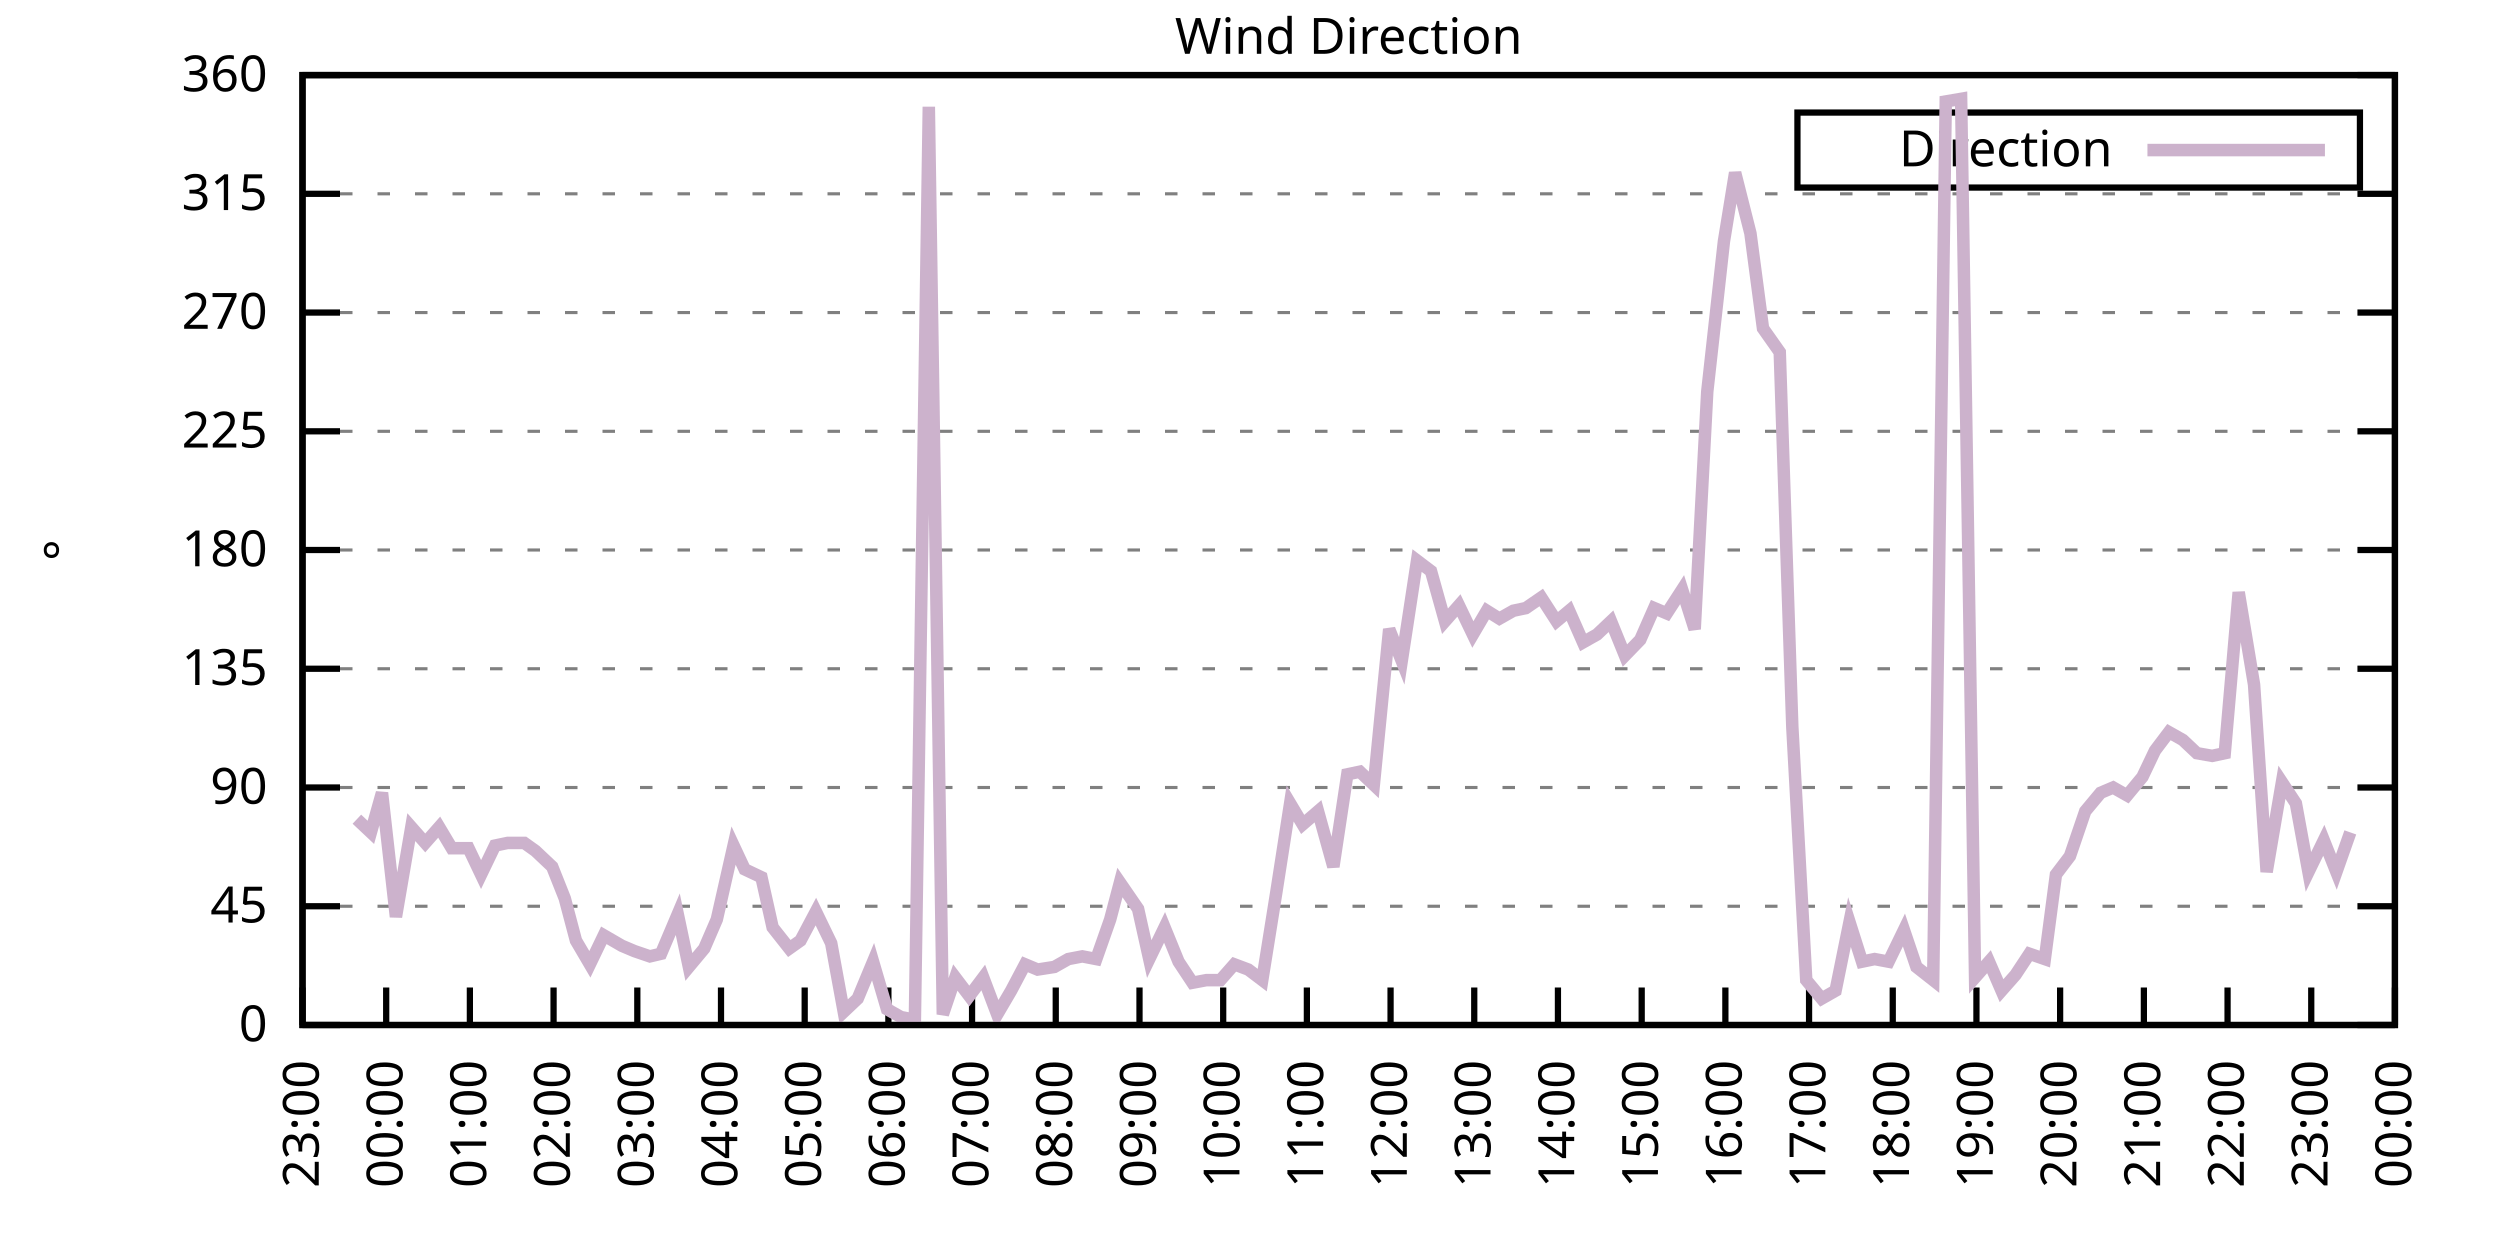
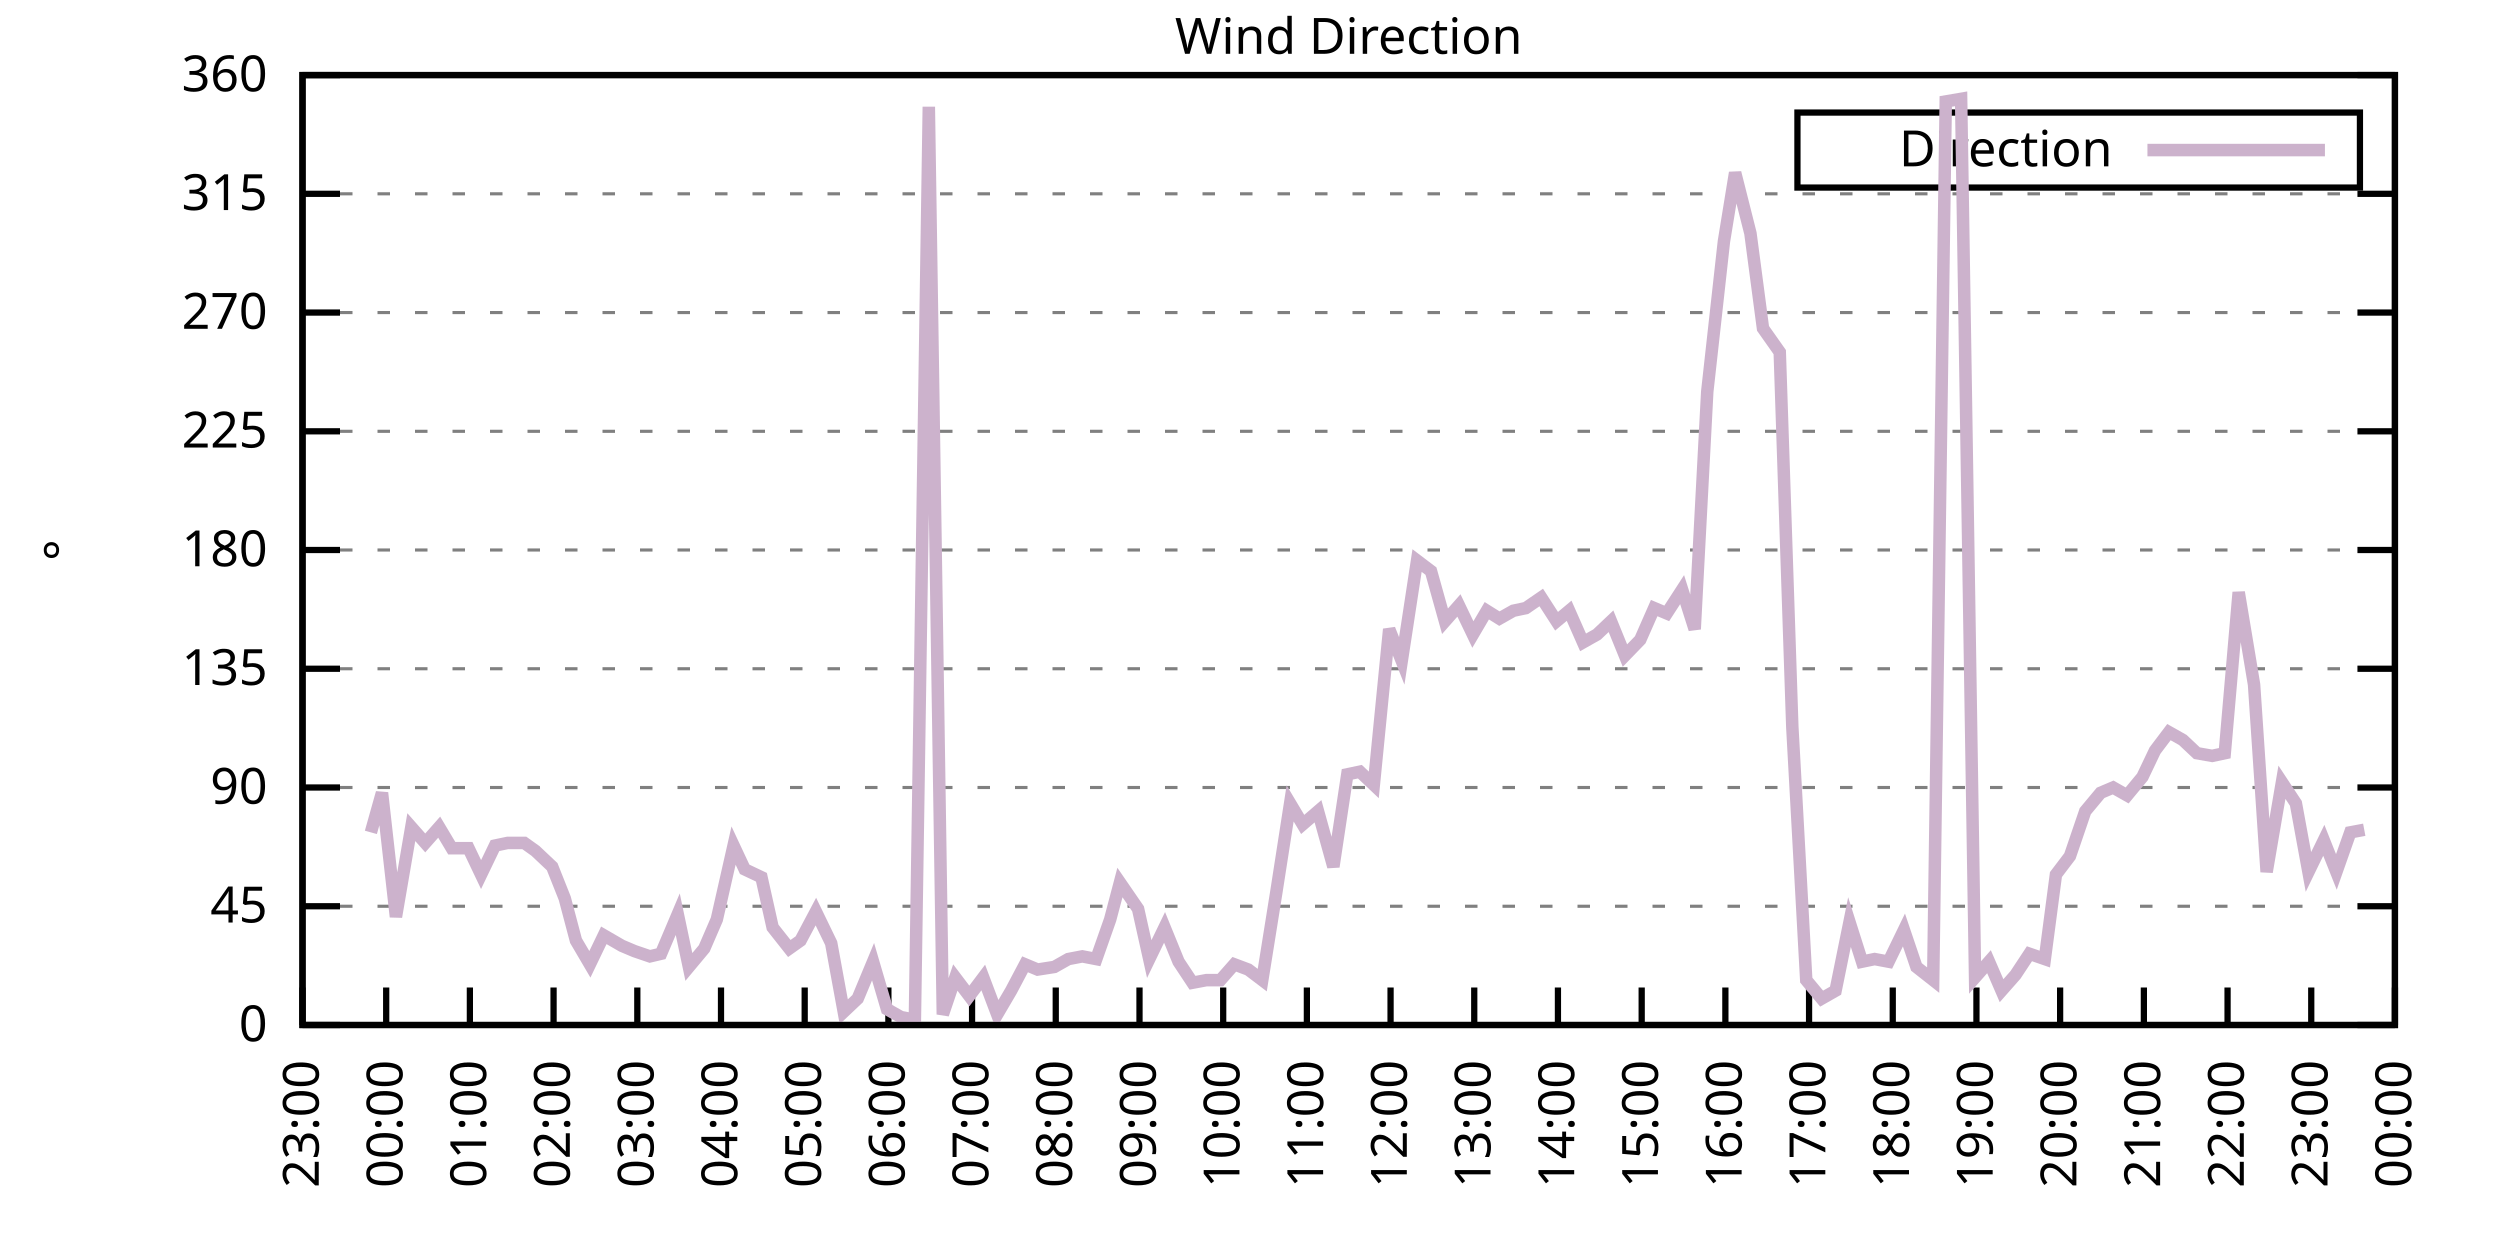
<svg xmlns="http://www.w3.org/2000/svg" xmlns:xlink="http://www.w3.org/1999/xlink" width="400" height="200" viewBox="0 0 400 200">
  <g id="gnuplot_canvas">
    <rect x="0" y="0" width="400" height="200" fill="none" />
    <defs>
      <circle id="gpDot" r="0.5" stroke-width="0.5" stroke="currentColor" />
      <path id="gpPt0" stroke-width="0.333" stroke="currentColor" d="M-1,0 h2 M0,-1 v2" />
      <path id="gpPt1" stroke-width="0.333" stroke="currentColor" d="M-1,-1 L1,1 M1,-1 L-1,1" />
      <path id="gpPt2" stroke-width="0.333" stroke="currentColor" d="M-1,0 L1,0 M0,-1 L0,1 M-1,-1 L1,1 M-1,1 L1,-1" />
      <rect id="gpPt3" stroke-width="0.333" stroke="currentColor" x="-1" y="-1" width="2" height="2" />
      <rect id="gpPt4" stroke-width="0.333" stroke="currentColor" fill="currentColor" x="-1" y="-1" width="2" height="2" />
      <circle id="gpPt5" stroke-width="0.333" stroke="currentColor" cx="0" cy="0" r="1" />
      <use xlink:href="#gpPt5" id="gpPt6" fill="currentColor" stroke="none" />
      <path id="gpPt7" stroke-width="0.333" stroke="currentColor" d="M0,-1.33 L-1.33,0.67 L1.33,0.67 z" />
      <use xlink:href="#gpPt7" id="gpPt8" fill="currentColor" stroke="none" />
      <use xlink:href="#gpPt7" id="gpPt9" stroke="currentColor" transform="rotate(180)" />
      <use xlink:href="#gpPt9" id="gpPt10" fill="currentColor" stroke="none" />
      <use xlink:href="#gpPt3" id="gpPt11" stroke="currentColor" transform="rotate(45)" />
      <use xlink:href="#gpPt11" id="gpPt12" fill="currentColor" stroke="none" />
      <path id="gpPt13" stroke-width="0.333" stroke="currentColor" d="M0,1.330 L1.265,0.411 L0.782,-1.067 L-0.782,-1.076 L-1.265,0.411 z" />
      <use xlink:href="#gpPt13" id="gpPt14" fill="currentColor" stroke="none" />
      <filter id="textbox" filterUnits="objectBoundingBox" x="0" y="0" height="1" width="1">
        <feFlood flood-color="white" flood-opacity="1" result="bgnd" />
        <feComposite in="SourceGraphic" in2="bgnd" operator="atop" />
      </filter>
      <filter id="greybox" filterUnits="objectBoundingBox" x="0" y="0" height="1" width="1">
        <feFlood flood-color="lightgrey" flood-opacity="1" result="grey" />
        <feComposite in="SourceGraphic" in2="grey" operator="atop" />
      </filter>
    </defs>
    <g fill="none" color="white" stroke="currentColor" stroke-width="1.00" stroke-linecap="butt" stroke-linejoin="miter">
</g>
    <g fill="none" color="black" stroke="currentColor" stroke-width="1.00" stroke-linecap="butt" stroke-linejoin="miter">
      <g stroke="none" shape-rendering="crispEdges">
        <polygon fill="rgb(255, 255, 255)" points="48.40,164.00 383.18,164.00 383.18,12.02 48.40,12.02 " />
      </g>
    </g>
    <g fill="none" color="black" stroke="currentColor" stroke-width="1.00" stroke-linecap="butt" stroke-linejoin="miter">
</g>
    <g fill="none" color="black" stroke="black" stroke-width="0.50" stroke-linecap="butt" stroke-linejoin="miter">
</g>
    <g fill="none" color="gray" stroke="currentColor" stroke-width="0.50" stroke-linecap="butt" stroke-linejoin="miter">
      <path stroke="gray" stroke-dasharray="2,4" class="gridline" d="M48.40,164.00 L383.19,164.00  " />
    </g>
    <g fill="none" color="gray" stroke="gray" stroke-width="1.00" stroke-linecap="butt" stroke-linejoin="miter">
</g>
    <g fill="none" color="black" stroke="currentColor" stroke-width="1.00" stroke-linecap="butt" stroke-linejoin="miter">
      <path stroke="black" d="M48.40,164.00 L54.40,164.00 M383.19,164.00 L377.19,164.00  " />
      <g transform="translate(42.80,166.60)" stroke="none" fill="black" font-family="Sans" font-size="8.00" text-anchor="end">
        <text>
          <tspan font-family="Sans"> 0</tspan>
        </text>
      </g>
    </g>
    <g fill="none" color="black" stroke="currentColor" stroke-width="1.00" stroke-linecap="butt" stroke-linejoin="miter">
</g>
    <g fill="none" color="black" stroke="black" stroke-width="0.50" stroke-linecap="butt" stroke-linejoin="miter">
</g>
    <g fill="none" color="gray" stroke="currentColor" stroke-width="0.50" stroke-linecap="butt" stroke-linejoin="miter">
      <path stroke="gray" stroke-dasharray="2,4" class="gridline" d="M48.40,145.00 L383.19,145.00  " />
    </g>
    <g fill="none" color="gray" stroke="gray" stroke-width="1.00" stroke-linecap="butt" stroke-linejoin="miter">
</g>
    <g fill="none" color="black" stroke="currentColor" stroke-width="1.00" stroke-linecap="butt" stroke-linejoin="miter">
      <path stroke="black" d="M48.40,145.00 L54.40,145.00 M383.19,145.00 L377.19,145.00  " />
      <g transform="translate(42.80,147.60)" stroke="none" fill="black" font-family="Sans" font-size="8.00" text-anchor="end">
        <text>
          <tspan font-family="Sans"> 45</tspan>
        </text>
      </g>
    </g>
    <g fill="none" color="black" stroke="currentColor" stroke-width="1.00" stroke-linecap="butt" stroke-linejoin="miter">
</g>
    <g fill="none" color="black" stroke="black" stroke-width="0.50" stroke-linecap="butt" stroke-linejoin="miter">
</g>
    <g fill="none" color="gray" stroke="currentColor" stroke-width="0.50" stroke-linecap="butt" stroke-linejoin="miter">
      <path stroke="gray" stroke-dasharray="2,4" class="gridline" d="M48.40,126.00 L383.19,126.00  " />
    </g>
    <g fill="none" color="gray" stroke="gray" stroke-width="1.00" stroke-linecap="butt" stroke-linejoin="miter">
</g>
    <g fill="none" color="black" stroke="currentColor" stroke-width="1.00" stroke-linecap="butt" stroke-linejoin="miter">
      <path stroke="black" d="M48.40,126.00 L54.40,126.00 M383.19,126.00 L377.19,126.00  " />
      <g transform="translate(42.80,128.60)" stroke="none" fill="black" font-family="Sans" font-size="8.00" text-anchor="end">
        <text>
          <tspan font-family="Sans"> 90</tspan>
        </text>
      </g>
    </g>
    <g fill="none" color="black" stroke="currentColor" stroke-width="1.00" stroke-linecap="butt" stroke-linejoin="miter">
</g>
    <g fill="none" color="black" stroke="black" stroke-width="0.50" stroke-linecap="butt" stroke-linejoin="miter">
</g>
    <g fill="none" color="gray" stroke="currentColor" stroke-width="0.50" stroke-linecap="butt" stroke-linejoin="miter">
      <path stroke="gray" stroke-dasharray="2,4" class="gridline" d="M48.40,107.00 L383.19,107.00  " />
    </g>
    <g fill="none" color="gray" stroke="gray" stroke-width="1.00" stroke-linecap="butt" stroke-linejoin="miter">
</g>
    <g fill="none" color="black" stroke="currentColor" stroke-width="1.00" stroke-linecap="butt" stroke-linejoin="miter">
      <path stroke="black" d="M48.40,107.00 L54.40,107.00 M383.19,107.00 L377.19,107.00  " />
      <g transform="translate(42.80,109.60)" stroke="none" fill="black" font-family="Sans" font-size="8.00" text-anchor="end">
        <text>
          <tspan font-family="Sans"> 135</tspan>
        </text>
      </g>
    </g>
    <g fill="none" color="black" stroke="currentColor" stroke-width="1.00" stroke-linecap="butt" stroke-linejoin="miter">
</g>
    <g fill="none" color="black" stroke="black" stroke-width="0.50" stroke-linecap="butt" stroke-linejoin="miter">
</g>
    <g fill="none" color="gray" stroke="currentColor" stroke-width="0.50" stroke-linecap="butt" stroke-linejoin="miter">
      <path stroke="gray" stroke-dasharray="2,4" class="gridline" d="M48.40,88.00 L383.19,88.00  " />
    </g>
    <g fill="none" color="gray" stroke="gray" stroke-width="1.00" stroke-linecap="butt" stroke-linejoin="miter">
</g>
    <g fill="none" color="black" stroke="currentColor" stroke-width="1.00" stroke-linecap="butt" stroke-linejoin="miter">
      <path stroke="black" d="M48.40,88.00 L54.40,88.00 M383.19,88.00 L377.19,88.00  " />
      <g transform="translate(42.80,90.60)" stroke="none" fill="black" font-family="Sans" font-size="8.00" text-anchor="end">
        <text>
          <tspan font-family="Sans"> 180</tspan>
        </text>
      </g>
    </g>
    <g fill="none" color="black" stroke="currentColor" stroke-width="1.00" stroke-linecap="butt" stroke-linejoin="miter">
</g>
    <g fill="none" color="black" stroke="black" stroke-width="0.50" stroke-linecap="butt" stroke-linejoin="miter">
</g>
    <g fill="none" color="gray" stroke="currentColor" stroke-width="0.50" stroke-linecap="butt" stroke-linejoin="miter">
      <path stroke="gray" stroke-dasharray="2,4" class="gridline" d="M48.40,69.01 L383.19,69.01  " />
    </g>
    <g fill="none" color="gray" stroke="gray" stroke-width="1.00" stroke-linecap="butt" stroke-linejoin="miter">
</g>
    <g fill="none" color="black" stroke="currentColor" stroke-width="1.00" stroke-linecap="butt" stroke-linejoin="miter">
      <path stroke="black" d="M48.40,69.01 L54.40,69.01 M383.19,69.01 L377.19,69.01  " />
      <g transform="translate(42.80,71.61)" stroke="none" fill="black" font-family="Sans" font-size="8.00" text-anchor="end">
        <text>
          <tspan font-family="Sans"> 225</tspan>
        </text>
      </g>
    </g>
    <g fill="none" color="black" stroke="currentColor" stroke-width="1.00" stroke-linecap="butt" stroke-linejoin="miter">
</g>
    <g fill="none" color="black" stroke="black" stroke-width="0.50" stroke-linecap="butt" stroke-linejoin="miter">
</g>
    <g fill="none" color="gray" stroke="currentColor" stroke-width="0.50" stroke-linecap="butt" stroke-linejoin="miter">
      <path stroke="gray" stroke-dasharray="2,4" class="gridline" d="M48.40,50.01 L383.19,50.01  " />
    </g>
    <g fill="none" color="gray" stroke="gray" stroke-width="1.00" stroke-linecap="butt" stroke-linejoin="miter">
</g>
    <g fill="none" color="black" stroke="currentColor" stroke-width="1.00" stroke-linecap="butt" stroke-linejoin="miter">
      <path stroke="black" d="M48.40,50.01 L54.40,50.01 M383.19,50.01 L377.19,50.01  " />
      <g transform="translate(42.80,52.61)" stroke="none" fill="black" font-family="Sans" font-size="8.00" text-anchor="end">
        <text>
          <tspan font-family="Sans"> 270</tspan>
        </text>
      </g>
    </g>
    <g fill="none" color="black" stroke="currentColor" stroke-width="1.00" stroke-linecap="butt" stroke-linejoin="miter">
</g>
    <g fill="none" color="black" stroke="black" stroke-width="0.50" stroke-linecap="butt" stroke-linejoin="miter">
</g>
    <g fill="none" color="gray" stroke="currentColor" stroke-width="0.50" stroke-linecap="butt" stroke-linejoin="miter">
      <path stroke="gray" stroke-dasharray="2,4" class="gridline" d="M48.40,31.01 L383.19,31.01  " />
    </g>
    <g fill="none" color="gray" stroke="gray" stroke-width="1.00" stroke-linecap="butt" stroke-linejoin="miter">
</g>
    <g fill="none" color="black" stroke="currentColor" stroke-width="1.00" stroke-linecap="butt" stroke-linejoin="miter">
      <path stroke="black" d="M48.40,31.01 L54.40,31.01 M383.19,31.01 L377.19,31.01  " />
      <g transform="translate(42.80,33.61)" stroke="none" fill="black" font-family="Sans" font-size="8.00" text-anchor="end">
        <text>
          <tspan font-family="Sans"> 315</tspan>
        </text>
      </g>
    </g>
    <g fill="none" color="black" stroke="currentColor" stroke-width="1.00" stroke-linecap="butt" stroke-linejoin="miter">
</g>
    <g fill="none" color="black" stroke="black" stroke-width="0.50" stroke-linecap="butt" stroke-linejoin="miter">
</g>
    <g fill="none" color="gray" stroke="currentColor" stroke-width="0.50" stroke-linecap="butt" stroke-linejoin="miter">
      <path stroke="gray" stroke-dasharray="2,4" class="gridline" d="M48.40,12.01 L383.19,12.01  " />
    </g>
    <g fill="none" color="gray" stroke="gray" stroke-width="1.00" stroke-linecap="butt" stroke-linejoin="miter">
</g>
    <g fill="none" color="black" stroke="currentColor" stroke-width="1.00" stroke-linecap="butt" stroke-linejoin="miter">
      <path stroke="black" d="M48.40,12.01 L54.40,12.01 M383.19,12.01 L377.19,12.01  " />
      <g transform="translate(42.80,14.61)" stroke="none" fill="black" font-family="Sans" font-size="8.00" text-anchor="end">
        <text>
          <tspan font-family="Sans"> 360</tspan>
        </text>
      </g>
    </g>
    <g fill="none" color="black" stroke="currentColor" stroke-width="1.00" stroke-linecap="butt" stroke-linejoin="miter">
      <path stroke="black" d="M48.40,164.00 L48.40,158.00  " />
      <g transform="translate(51.00,169.60) rotate(270.00)" stroke="none" fill="black" font-family="Sans" font-size="8.00" text-anchor="end">
        <text>
          <tspan font-family="Sans">23:00</tspan>
        </text>
      </g>
    </g>
    <g fill="none" color="black" stroke="currentColor" stroke-width="1.00" stroke-linecap="butt" stroke-linejoin="miter">
      <path stroke="black" d="M61.79,164.00 L61.79,158.00  " />
      <g transform="translate(64.39,169.60) rotate(270.00)" stroke="none" fill="black" font-family="Sans" font-size="8.00" text-anchor="end">
        <text>
          <tspan font-family="Sans">00:00</tspan>
        </text>
      </g>
    </g>
    <g fill="none" color="black" stroke="currentColor" stroke-width="1.00" stroke-linecap="butt" stroke-linejoin="miter">
      <path stroke="black" d="M75.18,164.00 L75.18,158.00  " />
      <g transform="translate(77.78,169.60) rotate(270.00)" stroke="none" fill="black" font-family="Sans" font-size="8.00" text-anchor="end">
        <text>
          <tspan font-family="Sans">01:00</tspan>
        </text>
      </g>
    </g>
    <g fill="none" color="black" stroke="currentColor" stroke-width="1.00" stroke-linecap="butt" stroke-linejoin="miter">
      <path stroke="black" d="M88.57,164.00 L88.57,158.00  " />
      <g transform="translate(91.17,169.60) rotate(270.00)" stroke="none" fill="black" font-family="Sans" font-size="8.00" text-anchor="end">
        <text>
          <tspan font-family="Sans">02:00</tspan>
        </text>
      </g>
    </g>
    <g fill="none" color="black" stroke="currentColor" stroke-width="1.00" stroke-linecap="butt" stroke-linejoin="miter">
      <path stroke="black" d="M101.97,164.00 L101.97,158.00  " />
      <g transform="translate(104.57,169.60) rotate(270.00)" stroke="none" fill="black" font-family="Sans" font-size="8.00" text-anchor="end">
        <text>
          <tspan font-family="Sans">03:00</tspan>
        </text>
      </g>
    </g>
    <g fill="none" color="black" stroke="currentColor" stroke-width="1.00" stroke-linecap="butt" stroke-linejoin="miter">
      <path stroke="black" d="M115.36,164.00 L115.36,158.00  " />
      <g transform="translate(117.96,169.60) rotate(270.00)" stroke="none" fill="black" font-family="Sans" font-size="8.00" text-anchor="end">
        <text>
          <tspan font-family="Sans">04:00</tspan>
        </text>
      </g>
    </g>
    <g fill="none" color="black" stroke="currentColor" stroke-width="1.00" stroke-linecap="butt" stroke-linejoin="miter">
      <path stroke="black" d="M128.75,164.00 L128.75,158.00  " />
      <g transform="translate(131.35,169.60) rotate(270.00)" stroke="none" fill="black" font-family="Sans" font-size="8.00" text-anchor="end">
        <text>
          <tspan font-family="Sans">05:00</tspan>
        </text>
      </g>
    </g>
    <g fill="none" color="black" stroke="currentColor" stroke-width="1.00" stroke-linecap="butt" stroke-linejoin="miter">
      <path stroke="black" d="M142.14,164.00 L142.14,158.00  " />
      <g transform="translate(144.74,169.60) rotate(270.00)" stroke="none" fill="black" font-family="Sans" font-size="8.00" text-anchor="end">
        <text>
          <tspan font-family="Sans">06:00</tspan>
        </text>
      </g>
    </g>
    <g fill="none" color="black" stroke="currentColor" stroke-width="1.00" stroke-linecap="butt" stroke-linejoin="miter">
      <path stroke="black" d="M155.53,164.00 L155.53,158.00  " />
      <g transform="translate(158.13,169.60) rotate(270.00)" stroke="none" fill="black" font-family="Sans" font-size="8.00" text-anchor="end">
        <text>
          <tspan font-family="Sans">07:00</tspan>
        </text>
      </g>
    </g>
    <g fill="none" color="black" stroke="currentColor" stroke-width="1.00" stroke-linecap="butt" stroke-linejoin="miter">
      <path stroke="black" d="M168.92,164.00 L168.92,158.00  " />
      <g transform="translate(171.52,169.60) rotate(270.00)" stroke="none" fill="black" font-family="Sans" font-size="8.00" text-anchor="end">
        <text>
          <tspan font-family="Sans">08:00</tspan>
        </text>
      </g>
    </g>
    <g fill="none" color="black" stroke="currentColor" stroke-width="1.00" stroke-linecap="butt" stroke-linejoin="miter">
      <path stroke="black" d="M182.32,164.00 L182.32,158.00  " />
      <g transform="translate(184.92,169.60) rotate(270.00)" stroke="none" fill="black" font-family="Sans" font-size="8.00" text-anchor="end">
        <text>
          <tspan font-family="Sans">09:00</tspan>
        </text>
      </g>
    </g>
    <g fill="none" color="black" stroke="currentColor" stroke-width="1.00" stroke-linecap="butt" stroke-linejoin="miter">
      <path stroke="black" d="M195.71,164.00 L195.71,158.00  " />
      <g transform="translate(198.31,169.60) rotate(270.00)" stroke="none" fill="black" font-family="Sans" font-size="8.00" text-anchor="end">
        <text>
          <tspan font-family="Sans">10:00</tspan>
        </text>
      </g>
    </g>
    <g fill="none" color="black" stroke="currentColor" stroke-width="1.00" stroke-linecap="butt" stroke-linejoin="miter">
      <path stroke="black" d="M209.10,164.00 L209.10,158.00  " />
      <g transform="translate(211.70,169.60) rotate(270.00)" stroke="none" fill="black" font-family="Sans" font-size="8.00" text-anchor="end">
        <text>
          <tspan font-family="Sans">11:00</tspan>
        </text>
      </g>
    </g>
    <g fill="none" color="black" stroke="currentColor" stroke-width="1.00" stroke-linecap="butt" stroke-linejoin="miter">
      <path stroke="black" d="M222.49,164.00 L222.49,158.00  " />
      <g transform="translate(225.09,169.60) rotate(270.00)" stroke="none" fill="black" font-family="Sans" font-size="8.00" text-anchor="end">
        <text>
          <tspan font-family="Sans">12:00</tspan>
        </text>
      </g>
    </g>
    <g fill="none" color="black" stroke="currentColor" stroke-width="1.00" stroke-linecap="butt" stroke-linejoin="miter">
      <path stroke="black" d="M235.88,164.00 L235.88,158.00  " />
      <g transform="translate(238.48,169.60) rotate(270.00)" stroke="none" fill="black" font-family="Sans" font-size="8.00" text-anchor="end">
        <text>
          <tspan font-family="Sans">13:00</tspan>
        </text>
      </g>
    </g>
    <g fill="none" color="black" stroke="currentColor" stroke-width="1.00" stroke-linecap="butt" stroke-linejoin="miter">
      <path stroke="black" d="M249.27,164.00 L249.27,158.00  " />
      <g transform="translate(251.87,169.60) rotate(270.00)" stroke="none" fill="black" font-family="Sans" font-size="8.00" text-anchor="end">
        <text>
          <tspan font-family="Sans">14:00</tspan>
        </text>
      </g>
    </g>
    <g fill="none" color="black" stroke="currentColor" stroke-width="1.00" stroke-linecap="butt" stroke-linejoin="miter">
      <path stroke="black" d="M262.67,164.00 L262.67,158.00  " />
      <g transform="translate(265.27,169.60) rotate(270.00)" stroke="none" fill="black" font-family="Sans" font-size="8.00" text-anchor="end">
        <text>
          <tspan font-family="Sans">15:00</tspan>
        </text>
      </g>
    </g>
    <g fill="none" color="black" stroke="currentColor" stroke-width="1.00" stroke-linecap="butt" stroke-linejoin="miter">
      <path stroke="black" d="M276.06,164.00 L276.06,158.00  " />
      <g transform="translate(278.66,169.60) rotate(270.00)" stroke="none" fill="black" font-family="Sans" font-size="8.00" text-anchor="end">
        <text>
          <tspan font-family="Sans">16:00</tspan>
        </text>
      </g>
    </g>
    <g fill="none" color="black" stroke="currentColor" stroke-width="1.00" stroke-linecap="butt" stroke-linejoin="miter">
      <path stroke="black" d="M289.45,164.00 L289.45,158.00  " />
      <g transform="translate(292.05,169.60) rotate(270.00)" stroke="none" fill="black" font-family="Sans" font-size="8.00" text-anchor="end">
        <text>
          <tspan font-family="Sans">17:00</tspan>
        </text>
      </g>
    </g>
    <g fill="none" color="black" stroke="currentColor" stroke-width="1.00" stroke-linecap="butt" stroke-linejoin="miter">
      <path stroke="black" d="M302.84,164.00 L302.84,158.00  " />
      <g transform="translate(305.44,169.60) rotate(270.00)" stroke="none" fill="black" font-family="Sans" font-size="8.00" text-anchor="end">
        <text>
          <tspan font-family="Sans">18:00</tspan>
        </text>
      </g>
    </g>
    <g fill="none" color="black" stroke="currentColor" stroke-width="1.00" stroke-linecap="butt" stroke-linejoin="miter">
      <path stroke="black" d="M316.23,164.00 L316.23,158.00  " />
      <g transform="translate(318.83,169.60) rotate(270.00)" stroke="none" fill="black" font-family="Sans" font-size="8.00" text-anchor="end">
        <text>
          <tspan font-family="Sans">19:00</tspan>
        </text>
      </g>
    </g>
    <g fill="none" color="black" stroke="currentColor" stroke-width="1.00" stroke-linecap="butt" stroke-linejoin="miter">
      <path stroke="black" d="M329.62,164.00 L329.62,158.00  " />
      <g transform="translate(332.22,169.60) rotate(270.00)" stroke="none" fill="black" font-family="Sans" font-size="8.00" text-anchor="end">
        <text>
          <tspan font-family="Sans">20:00</tspan>
        </text>
      </g>
    </g>
    <g fill="none" color="black" stroke="currentColor" stroke-width="1.00" stroke-linecap="butt" stroke-linejoin="miter">
      <path stroke="black" d="M343.02,164.00 L343.02,158.00  " />
      <g transform="translate(345.62,169.60) rotate(270.00)" stroke="none" fill="black" font-family="Sans" font-size="8.00" text-anchor="end">
        <text>
          <tspan font-family="Sans">21:00</tspan>
        </text>
      </g>
    </g>
    <g fill="none" color="black" stroke="currentColor" stroke-width="1.00" stroke-linecap="butt" stroke-linejoin="miter">
      <path stroke="black" d="M356.41,164.00 L356.41,158.00  " />
      <g transform="translate(359.01,169.60) rotate(270.00)" stroke="none" fill="black" font-family="Sans" font-size="8.00" text-anchor="end">
        <text>
          <tspan font-family="Sans">22:00</tspan>
        </text>
      </g>
    </g>
    <g fill="none" color="black" stroke="currentColor" stroke-width="1.00" stroke-linecap="butt" stroke-linejoin="miter">
      <path stroke="black" d="M369.80,164.00 L369.80,158.00  " />
      <g transform="translate(372.40,169.60) rotate(270.00)" stroke="none" fill="black" font-family="Sans" font-size="8.00" text-anchor="end">
        <text>
          <tspan font-family="Sans">23:00</tspan>
        </text>
      </g>
    </g>
    <g fill="none" color="black" stroke="currentColor" stroke-width="1.00" stroke-linecap="butt" stroke-linejoin="miter">
      <path stroke="black" d="M383.19,164.00 L383.19,158.00  " />
      <g transform="translate(385.79,169.60) rotate(270.00)" stroke="none" fill="black" font-family="Sans" font-size="8.00" text-anchor="end">
        <text>
          <tspan font-family="Sans">00:00</tspan>
        </text>
      </g>
    </g>
    <g fill="none" color="black" stroke="currentColor" stroke-width="1.00" stroke-linecap="butt" stroke-linejoin="miter">
</g>
    <g fill="none" color="black" stroke="currentColor" stroke-width="1.00" stroke-linecap="butt" stroke-linejoin="miter">
      <path stroke="black" d="M48.40,12.01 L48.40,164.00 L383.19,164.00 L383.19,12.01 L48.40,12.01 Z  " />
    </g>
    <g fill="none" color="black" stroke="currentColor" stroke-width="1.00" stroke-linecap="butt" stroke-linejoin="miter">
</g>
    <g fill="none" color="black" stroke="currentColor" stroke-width="1.00" stroke-linecap="butt" stroke-linejoin="miter">
      <path stroke="black" d="M287.59,30.01 L287.59,18.01 L377.59,18.01 L377.59,30.01 L287.59,30.01 Z  " />
    </g>
    <g id="Wind_direction_plot_1">
      <g fill="none" color="white" stroke="black" stroke-width="2.00" stroke-linecap="butt" stroke-linejoin="miter">
</g>
      <g fill="none" color="black" stroke="currentColor" stroke-width="2.00" stroke-linecap="butt" stroke-linejoin="miter">
        <g transform="translate(337.99,26.61)" stroke="none" fill="black" font-family="Sans" font-size="8.00" text-anchor="end">
          <text>
            <tspan font-family="Sans">Direction</tspan>
          </text>
        </g>
      </g>
      <g fill="none" color="black" stroke="currentColor" stroke-width="2.00" stroke-linecap="butt" stroke-linejoin="miter">
-         <path stroke="rgb(204, 178, 204)" d="M343.59,24.01 L371.99,24.01 M57.10,131.07 L59.34,133.18 L61.12,126.85 L63.35,146.69 L65.81,132.34 L68.04,134.87   L70.27,132.34 L72.28,135.71 L74.96,135.71 L76.97,139.93 L79.20,135.29 L81.21,134.87 L83.89,134.87 L85.67,136.14   L88.35,138.67 L90.36,143.73 L92.15,150.49 L94.38,154.29 L96.61,149.65 L99.51,151.33 L101.52,152.18 L103.98,153.02   L105.76,152.60 L108.44,146.27 L110.22,154.71 L112.68,151.76 L114.69,147.11 L117.37,135.29 L119.15,139.09 L121.83,140.36   L123.62,148.38 L126.29,151.76 L128.08,150.49 L130.54,145.85 L132.99,150.91 L135.00,161.89 L137.23,159.78 L139.69,153.87   L141.92,161.47 L144.15,162.73 L146.38,163.16 L148.61,17.08 L150.85,162.31 L152.85,156.40 L155.09,159.36 L157.32,156.40   L159.55,162.31 L161.78,158.51 L164.01,154.29 L166.02,155.13 L168.70,154.71 L170.93,153.45 L173.17,153.02 L175.40,153.45   L177.63,147.11 L179.19,141.20 L182.09,145.42 L183.88,153.45 L186.33,148.38 L188.57,153.87 L190.80,157.24 L193.03,156.82   L195.26,156.82 L197.49,154.29 L199.73,155.13 L201.96,156.82 L204.19,142.89 L206.42,128.54 L208.43,131.91 L210.88,129.80   L213.34,138.67 L215.57,123.89 L217.58,123.47 L219.81,125.58 L222.27,100.67 L224.28,105.74 L226.73,89.69 L228.96,91.38   L231.20,99.40 L233.43,96.87 L235.66,101.52 L237.89,97.72 L239.90,98.98 L242.13,97.72 L244.14,97.29 L246.60,95.60   L249.05,99.40 L251.06,97.72 L253.29,102.78 L255.52,101.52 L257.76,99.40 L259.99,104.89 L262.44,102.36 L264.67,97.29   L266.68,98.14 L269.14,94.34 L271.15,100.67 L273.16,62.67 L275.83,38.61 L277.62,27.63 L280.07,37.34 L282.08,52.54   L284.76,56.34 L286.77,116.29 L289.00,156.82 L291.46,159.78 L293.69,158.51 L295.92,147.53 L297.93,153.87 L299.94,153.45   L302.17,153.87 L304.63,148.80 L306.63,154.71 L309.31,156.82 L311.32,16.23 L313.78,15.81 L316.01,156.40 L318.24,153.87   L320.25,158.51 L322.48,155.98 L324.71,152.60 L327.17,153.45 L328.95,139.93 L331.19,136.98 L333.64,129.80 L336.10,126.85   L338.10,126.00 L340.34,127.27 L342.79,124.31 L344.80,120.09 L347.03,117.14 L349.26,118.40 L351.50,120.51 L353.95,120.94   L355.96,120.51 L358.19,94.76 L360.65,109.54 L362.66,139.51 L365.11,125.16 L367.34,128.54 L369.35,139.51 L371.81,134.45   L373.82,139.51 L376.05,133.18  " />
+         <path stroke="rgb(204, 178, 204)" d="M343.59,24.01 L371.99,24.01 M59.34,133.18 L61.12,126.85 L63.35,146.69 L65.81,132.34 L68.04,134.87 L70.27,132.34   L72.28,135.71 L74.96,135.71 L76.97,139.93 L79.20,135.29 L81.21,134.87 L83.89,134.87 L85.67,136.14 L88.35,138.67   L90.36,143.73 L92.15,150.49 L94.38,154.29 L96.61,149.65 L99.51,151.33 L101.52,152.18 L103.98,153.02 L105.76,152.60   L108.44,146.27 L110.22,154.71 L112.68,151.76 L114.69,147.11 L117.37,135.29 L119.15,139.09 L121.83,140.36 L123.62,148.38   L126.29,151.76 L128.08,150.49 L130.54,145.85 L132.99,150.91 L135.00,161.89 L137.23,159.78 L139.69,153.87 L141.92,161.47   L144.15,162.73 L146.38,163.16 L148.61,17.08 L150.85,162.31 L152.85,156.40 L155.09,159.36 L157.32,156.40 L159.55,162.31   L161.78,158.51 L164.01,154.29 L166.02,155.13 L168.70,154.71 L170.93,153.45 L173.17,153.02 L175.40,153.45 L177.63,147.11   L179.19,141.20 L182.09,145.42 L183.88,153.45 L186.33,148.38 L188.57,153.87 L190.80,157.24 L193.03,156.82 L195.26,156.82   L197.49,154.29 L199.73,155.13 L201.96,156.82 L204.19,142.89 L206.42,128.54 L208.43,131.91 L210.88,129.80 L213.34,138.67   L215.57,123.89 L217.58,123.47 L219.81,125.58 L222.27,100.67 L224.28,105.74 L226.73,89.69 L228.96,91.38 L231.20,99.40   L233.43,96.87 L235.66,101.52 L237.89,97.72 L239.90,98.98 L242.13,97.72 L244.14,97.29 L246.60,95.60 L249.05,99.40   L251.06,97.72 L253.29,102.78 L255.52,101.52 L257.76,99.40 L259.99,104.89 L262.44,102.36 L264.67,97.29 L266.68,98.14   L269.14,94.34 L271.15,100.67 L273.16,62.67 L275.83,38.61 L277.62,27.63 L280.07,37.34 L282.08,52.54 L284.76,56.34   L286.77,116.29 L289.00,156.82 L291.46,159.78 L293.69,158.51 L295.92,147.53 L297.93,153.87 L299.94,153.45 L302.17,153.87   L304.63,148.80 L306.63,154.71 L309.31,156.82 L311.32,16.23 L313.78,15.81 L316.01,156.40 L318.24,153.87 L320.25,158.51   L322.48,155.98 L324.71,152.60 L327.17,153.45 L328.95,139.93 L331.19,136.98 L333.64,129.80 L336.10,126.85 L338.10,126.00   L340.34,127.27 L342.79,124.31 L344.80,120.09 L347.03,117.14 L349.26,118.40 L351.50,120.51 L353.95,120.94 L355.96,120.51   L358.19,94.76 L360.65,109.54 L362.66,139.51 L365.11,125.16 L367.34,128.54 L369.35,139.51 L371.81,134.45 L373.82,139.51   L376.05,133.18 L378.28,132.76  " />
      </g>
    </g>
    <g fill="none" color="black" stroke="currentColor" stroke-width="2.00" stroke-linecap="butt" stroke-linejoin="miter">
</g>
    <g fill="none" color="black" stroke="black" stroke-width="1.00" stroke-linecap="butt" stroke-linejoin="miter">
</g>
    <g fill="none" color="black" stroke="currentColor" stroke-width="1.00" stroke-linecap="butt" stroke-linejoin="miter">
      <path stroke="black" d="M48.40,12.01 L48.40,164.00 L383.19,164.00 L383.19,12.01 L48.40,12.01 Z  " />
      <g transform="translate(12.80,88.01) rotate(270.00)" stroke="none" fill="black" font-family="Sans" font-size="8.00" text-anchor="middle">
        <text>
          <tspan font-family="Sans">°</tspan>
        </text>
      </g>
    </g>
    <g fill="none" color="black" stroke="currentColor" stroke-width="1.00" stroke-linecap="butt" stroke-linejoin="miter">
</g>
    <g fill="none" color="black" stroke="currentColor" stroke-width="1.00" stroke-linecap="butt" stroke-linejoin="miter">
      <g transform="translate(215.79,8.61)" stroke="none" fill="black" font-family="Sans" font-size="8.00" text-anchor="middle">
        <text>
          <tspan font-family="Sans">Wind Direction</tspan>
        </text>
      </g>
    </g>
    <g fill="none" color="black" stroke="currentColor" stroke-width="1.00" stroke-linecap="butt" stroke-linejoin="miter">
</g>
  </g>
</svg>
